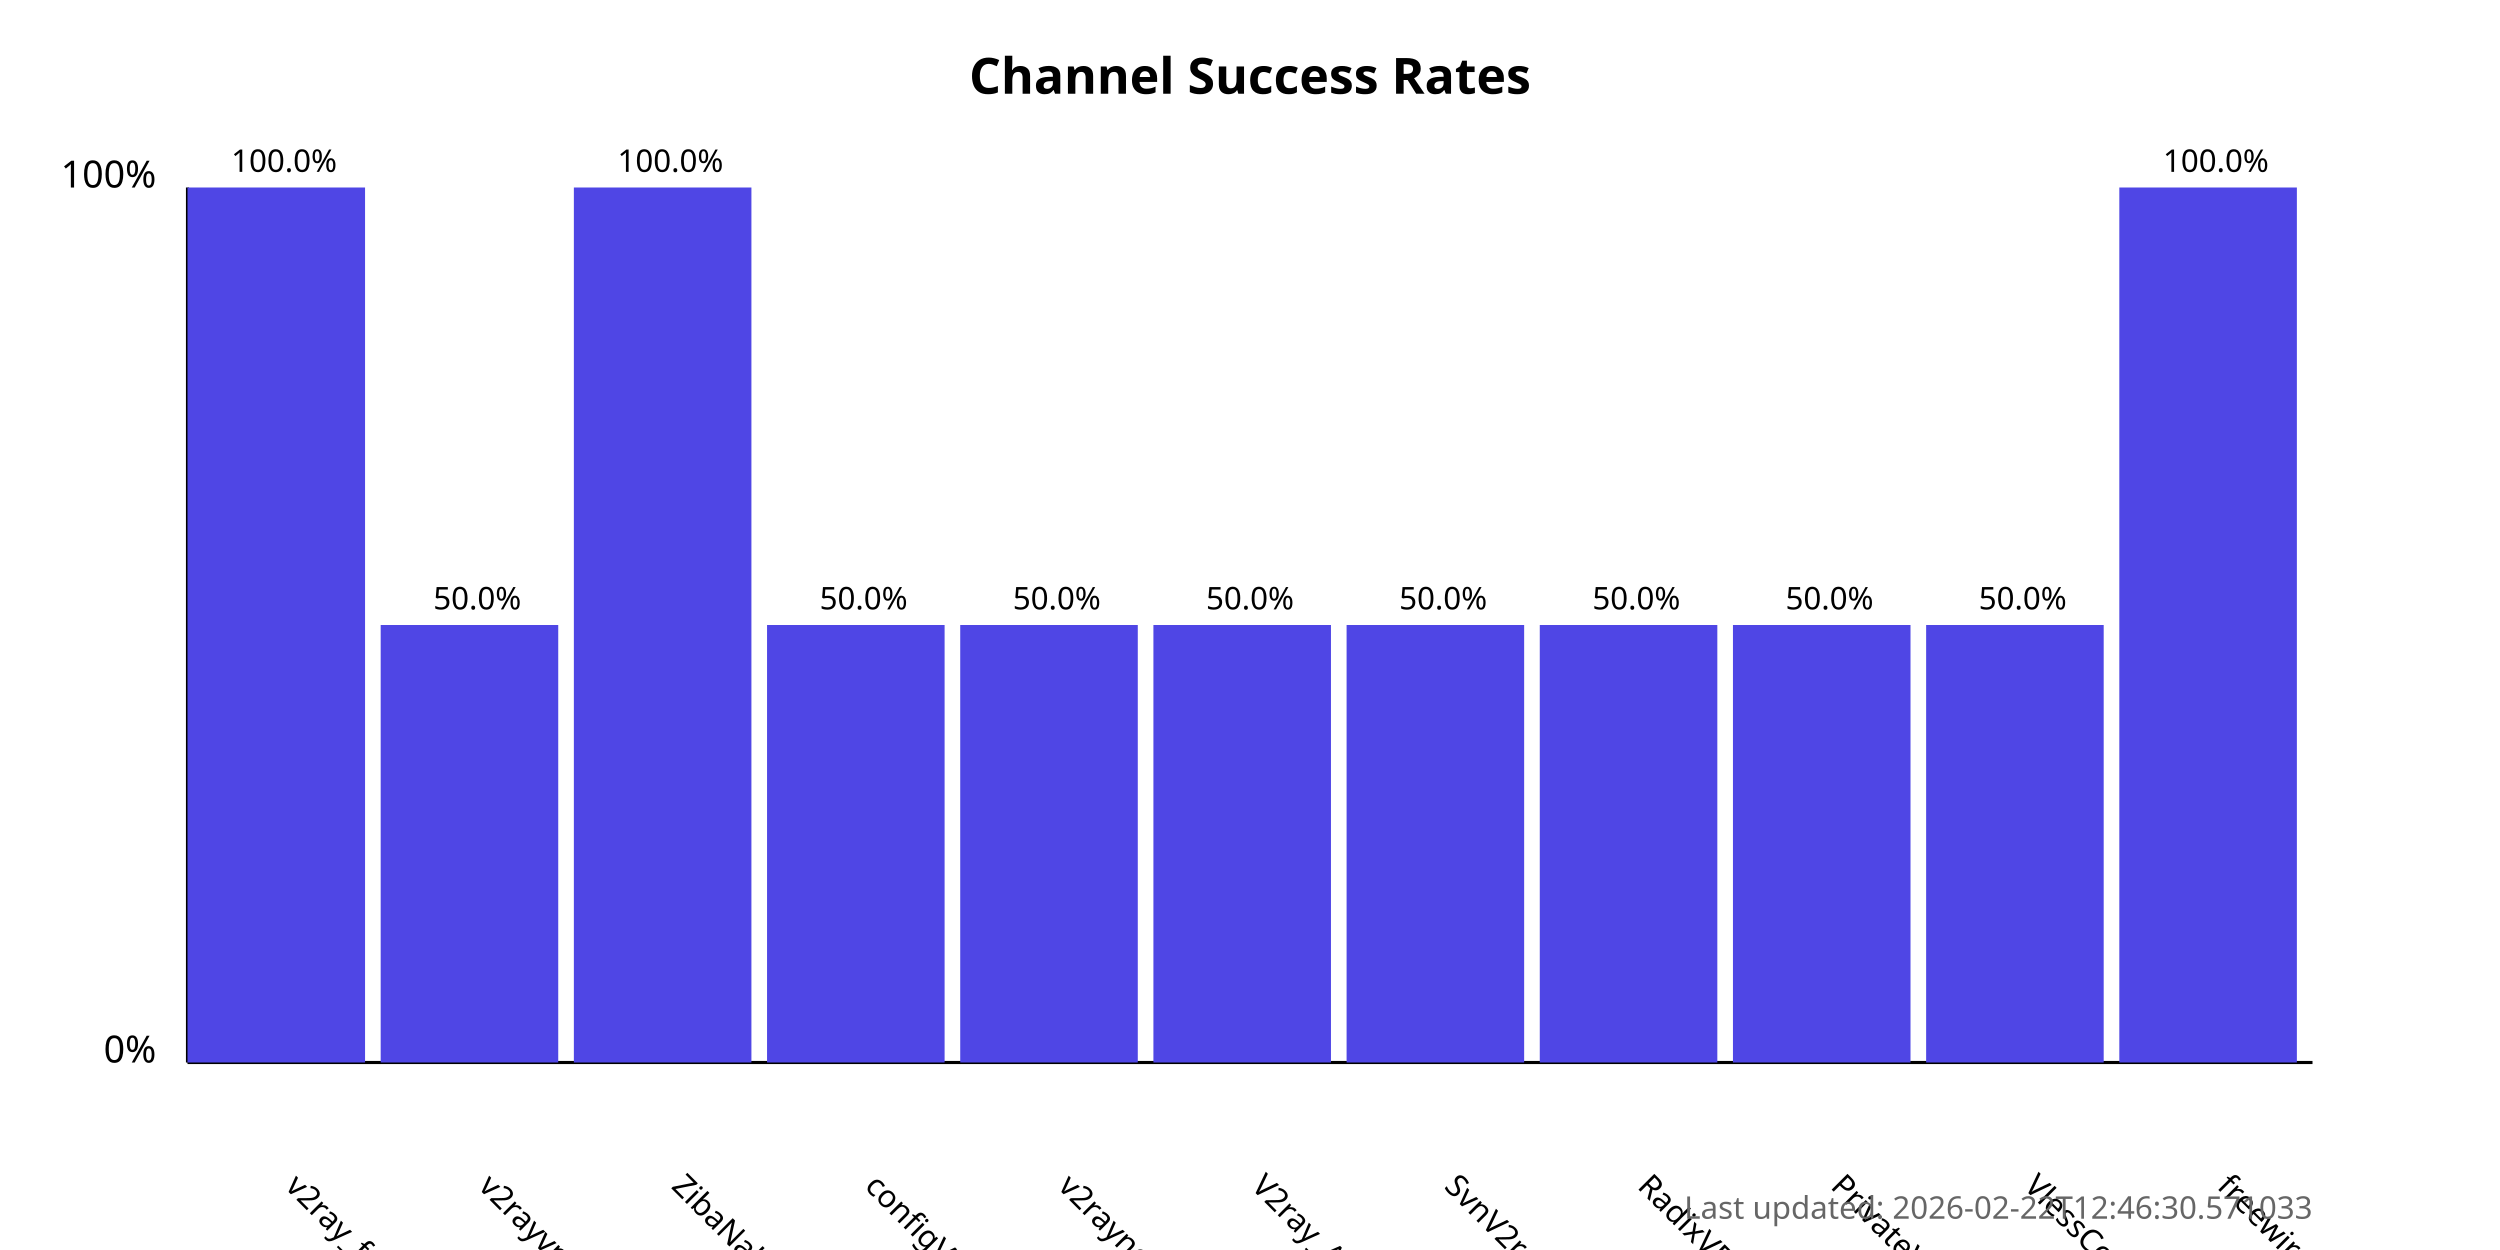
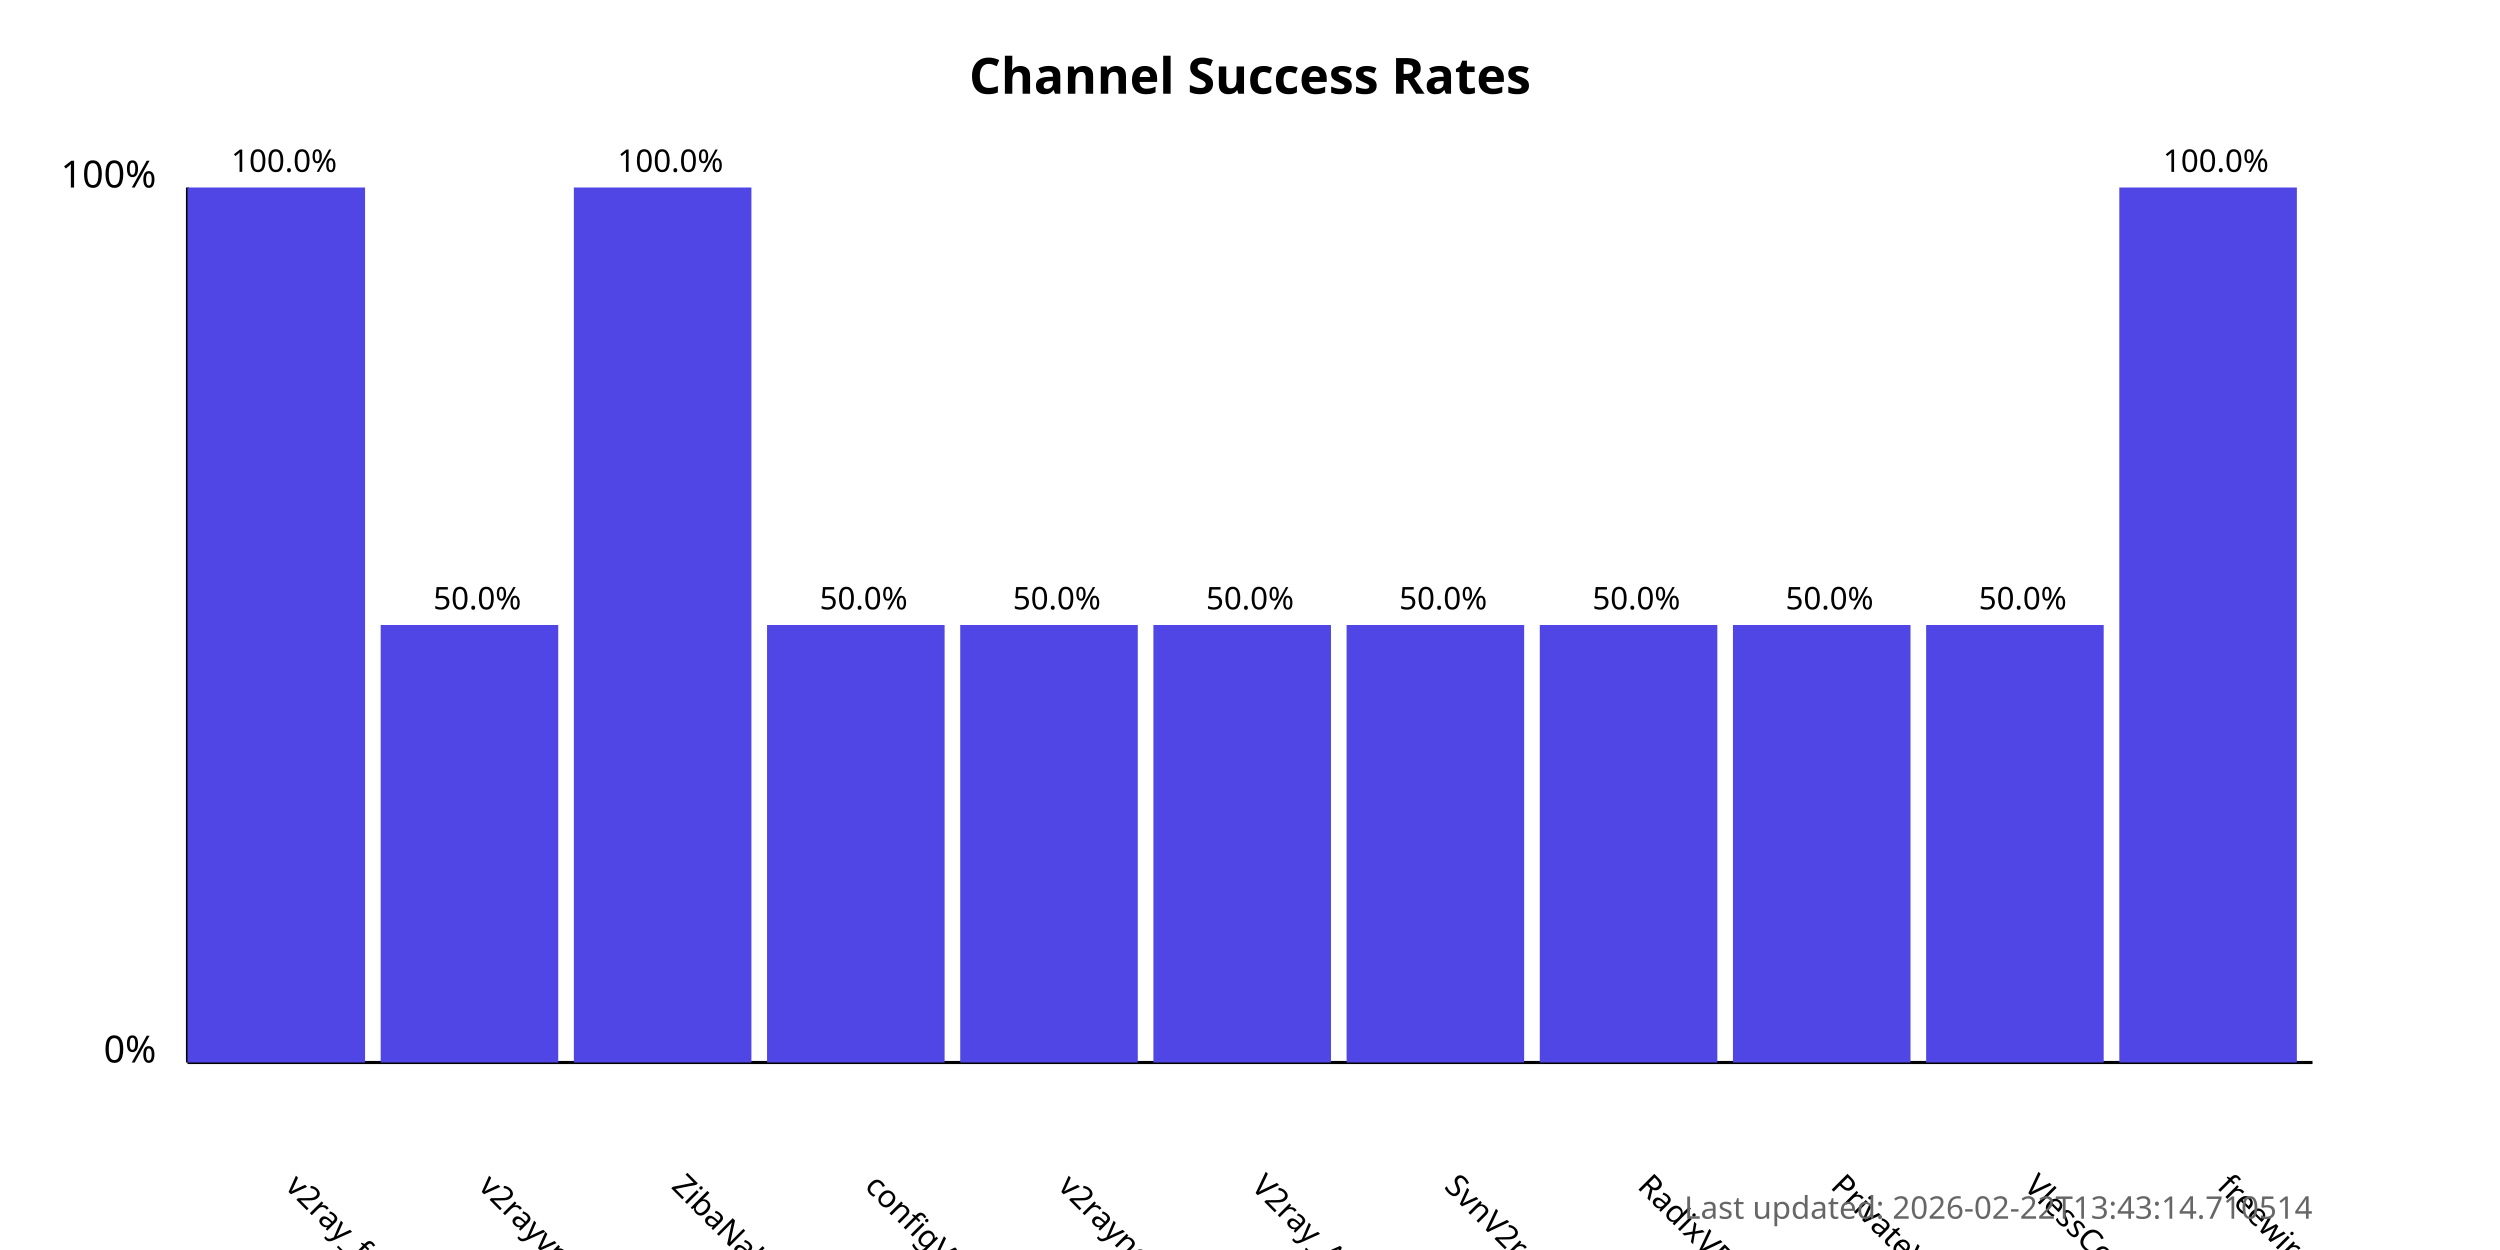
<svg xmlns="http://www.w3.org/2000/svg" width="800" height="400">
  <style>
            .chart-title { font: bold 16px sans-serif; }
            .axis-label { font: 12px sans-serif; }
            .tick-label { font: 10px sans-serif; }
            .bar { fill: #4f46e5; }
            .bar:hover { fill: #6366f1; }
            .timestamp { font: 10px sans-serif; fill: #666; }
        </style>
  <text x="400.0" y="30" text-anchor="middle" class="chart-title">
            Channel Success Rates
        </text>
  <line x1="60" y1="340" x2="60" y2="60" stroke="black" stroke-width="1" />
  <line x1="60" y1="340" x2="740" y2="340" stroke="black" stroke-width="1" />
  <text x="50" y="340" text-anchor="end" class="axis-label">0%</text>
  <text x="50" y="60" text-anchor="end" class="axis-label">100%</text>
  <g>
    <rect x="60" y="60.0" width="56.818" height="280.0" class="bar" />
    <text x="90.909" y="380" transform="rotate(45, 90.90909, 380)" text-anchor="start" class="tick-label">
                v2ray_free_conf
            </text>
    <text x="90.909" y="55.0" text-anchor="middle" class="tick-label">
                100.0%
            </text>
  </g>
  <g>
    <rect x="121.818" y="200.0" width="56.818" height="140.0" class="bar" />
    <text x="152.727" y="380" transform="rotate(45, 152.7273, 380)" text-anchor="start" class="tick-label">
                v2rayvpno
            </text>
    <text x="152.727" y="195.0" text-anchor="middle" class="tick-label">
                50.0%
            </text>
  </g>
  <g>
    <rect x="183.636" y="60.0" width="56.818" height="280.0" class="bar" />
    <text x="214.545" y="380" transform="rotate(45, 214.5455, 380)" text-anchor="start" class="tick-label">
                ZibaNabz
            </text>
    <text x="214.545" y="55.0" text-anchor="middle" class="tick-label">
                100.0%
            </text>
  </g>
  <g>
    <rect x="245.455" y="200.0" width="56.818" height="140.0" class="bar" />
    <text x="276.364" y="380" transform="rotate(45, 276.3636, 380)" text-anchor="start" class="tick-label">
                configV2rayForFree
            </text>
    <text x="276.364" y="195.0" text-anchor="middle" class="tick-label">
                50.0%
            </text>
  </g>
  <g>
    <rect x="307.273" y="200.0" width="56.818" height="140.0" class="bar" />
    <text x="338.182" y="380" transform="rotate(45, 338.1818, 380)" text-anchor="start" class="tick-label">
                v2rayngvpn
            </text>
    <text x="338.182" y="195.0" text-anchor="middle" class="tick-label">
                50.0%
            </text>
  </g>
  <g>
    <rect x="369.091" y="200.0" width="56.818" height="140.0" class="bar" />
    <text x="400.0" y="380" transform="rotate(45, 400.0, 380)" text-anchor="start" class="tick-label">
                V2ray_Alpha
            </text>
    <text x="400.0" y="195.0" text-anchor="middle" class="tick-label">
                50.0%
            </text>
  </g>
  <g>
    <rect x="430.909" y="200.0" width="56.818" height="140.0" class="bar" />
    <text x="461.818" y="380" transform="rotate(45, 461.8182, 380)" text-anchor="start" class="tick-label">
                SvnV2ray
            </text>
    <text x="461.818" y="195.0" text-anchor="middle" class="tick-label">
                50.0%
            </text>
  </g>
  <g>
    <rect x="492.727" y="200.0" width="56.818" height="140.0" class="bar" />
    <text x="523.636" y="380" transform="rotate(45, 523.6364, 380)" text-anchor="start" class="tick-label">
                RadixVPN
            </text>
    <text x="523.636" y="195.0" text-anchor="middle" class="tick-label">
                50.0%
            </text>
  </g>
  <g>
    <rect x="554.545" y="200.0" width="56.818" height="140.0" class="bar" />
    <text x="585.455" y="380" transform="rotate(45, 585.4545, 380)" text-anchor="start" class="tick-label">
                PrivateVPNs
            </text>
    <text x="585.455" y="195.0" text-anchor="middle" class="tick-label">
                50.0%
            </text>
  </g>
  <g>
    <rect x="616.364" y="200.0" width="56.818" height="140.0" class="bar" />
    <text x="647.273" y="380" transform="rotate(45, 647.2727, 380)" text-anchor="start" class="tick-label">
                VlessConfig
            </text>
    <text x="647.273" y="195.0" text-anchor="middle" class="tick-label">
                50.0%
            </text>
  </g>
  <g>
    <rect x="678.182" y="60.0" width="56.818" height="280.0" class="bar" />
    <text x="709.091" y="380" transform="rotate(45, 709.0909, 380)" text-anchor="start" class="tick-label">
                freewireguard
            </text>
    <text x="709.091" y="55.0" text-anchor="middle" class="tick-label">
                100.0%
            </text>
  </g>
  <text x="740" y="390" text-anchor="end" class="timestamp">
-             Last updated: 2026-02-22T12:46:30.571033
+             Last updated: 2026-02-22T13:43:14.710514
        </text>
</svg>
